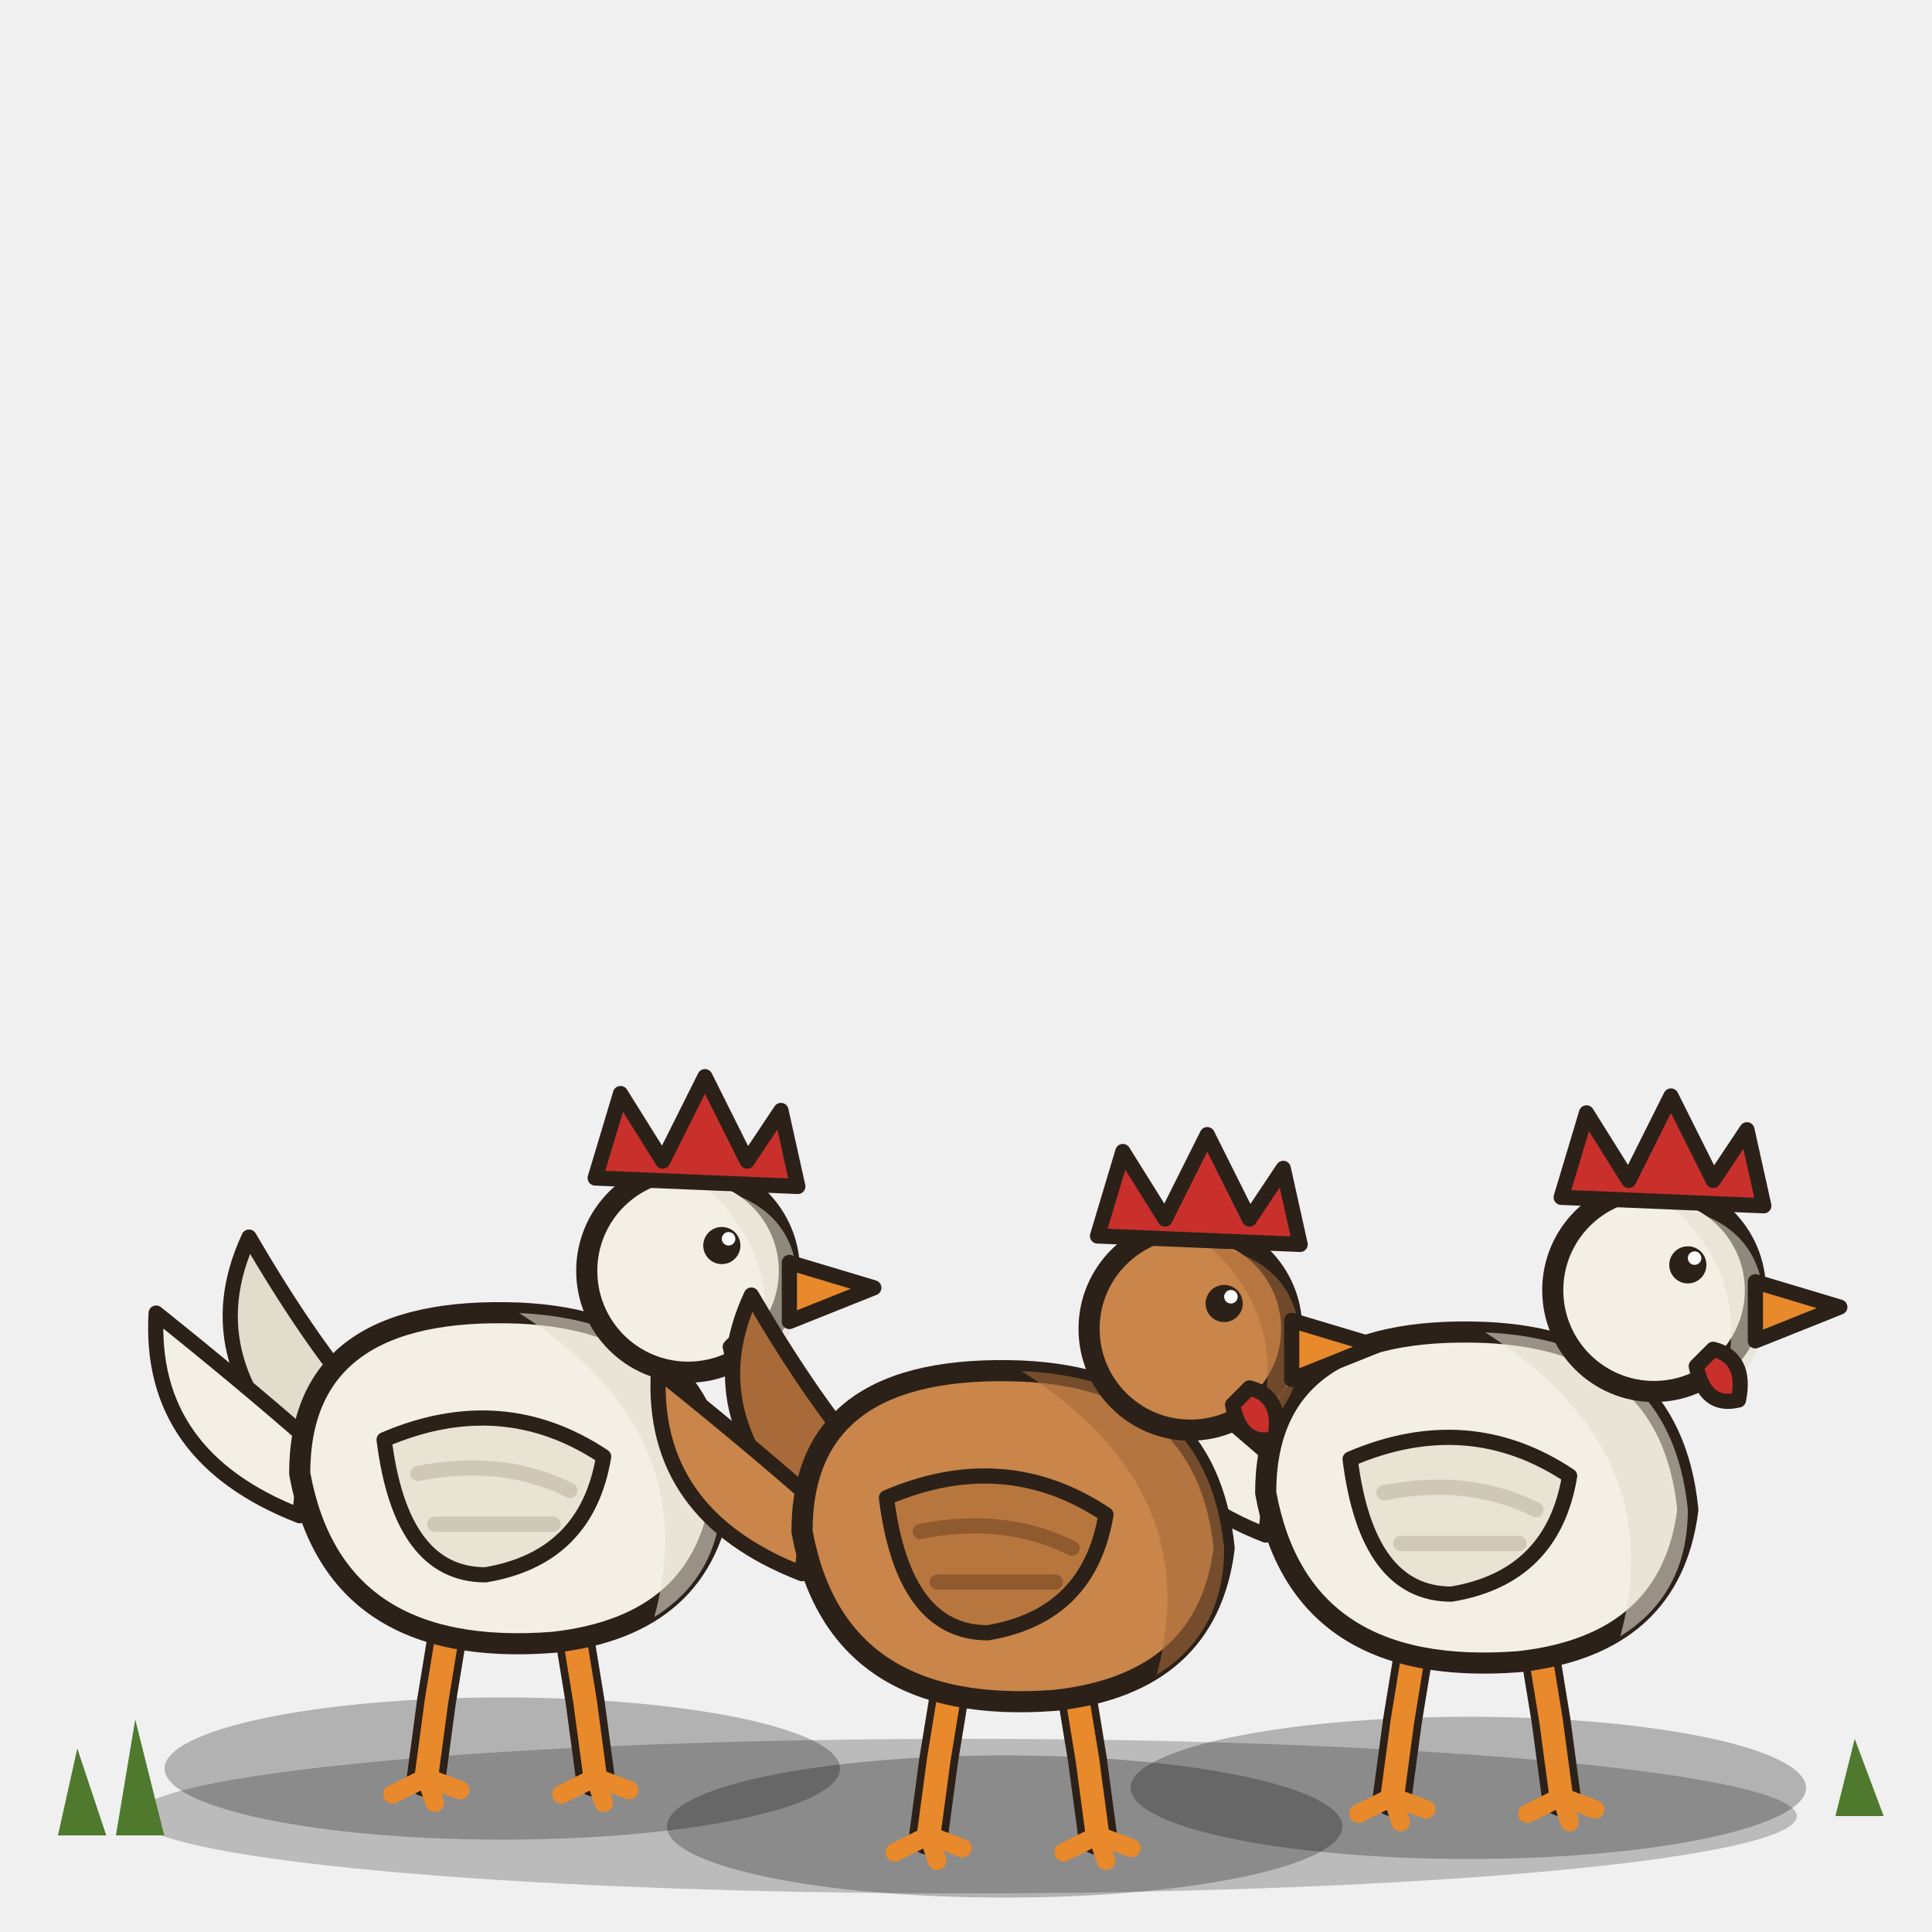
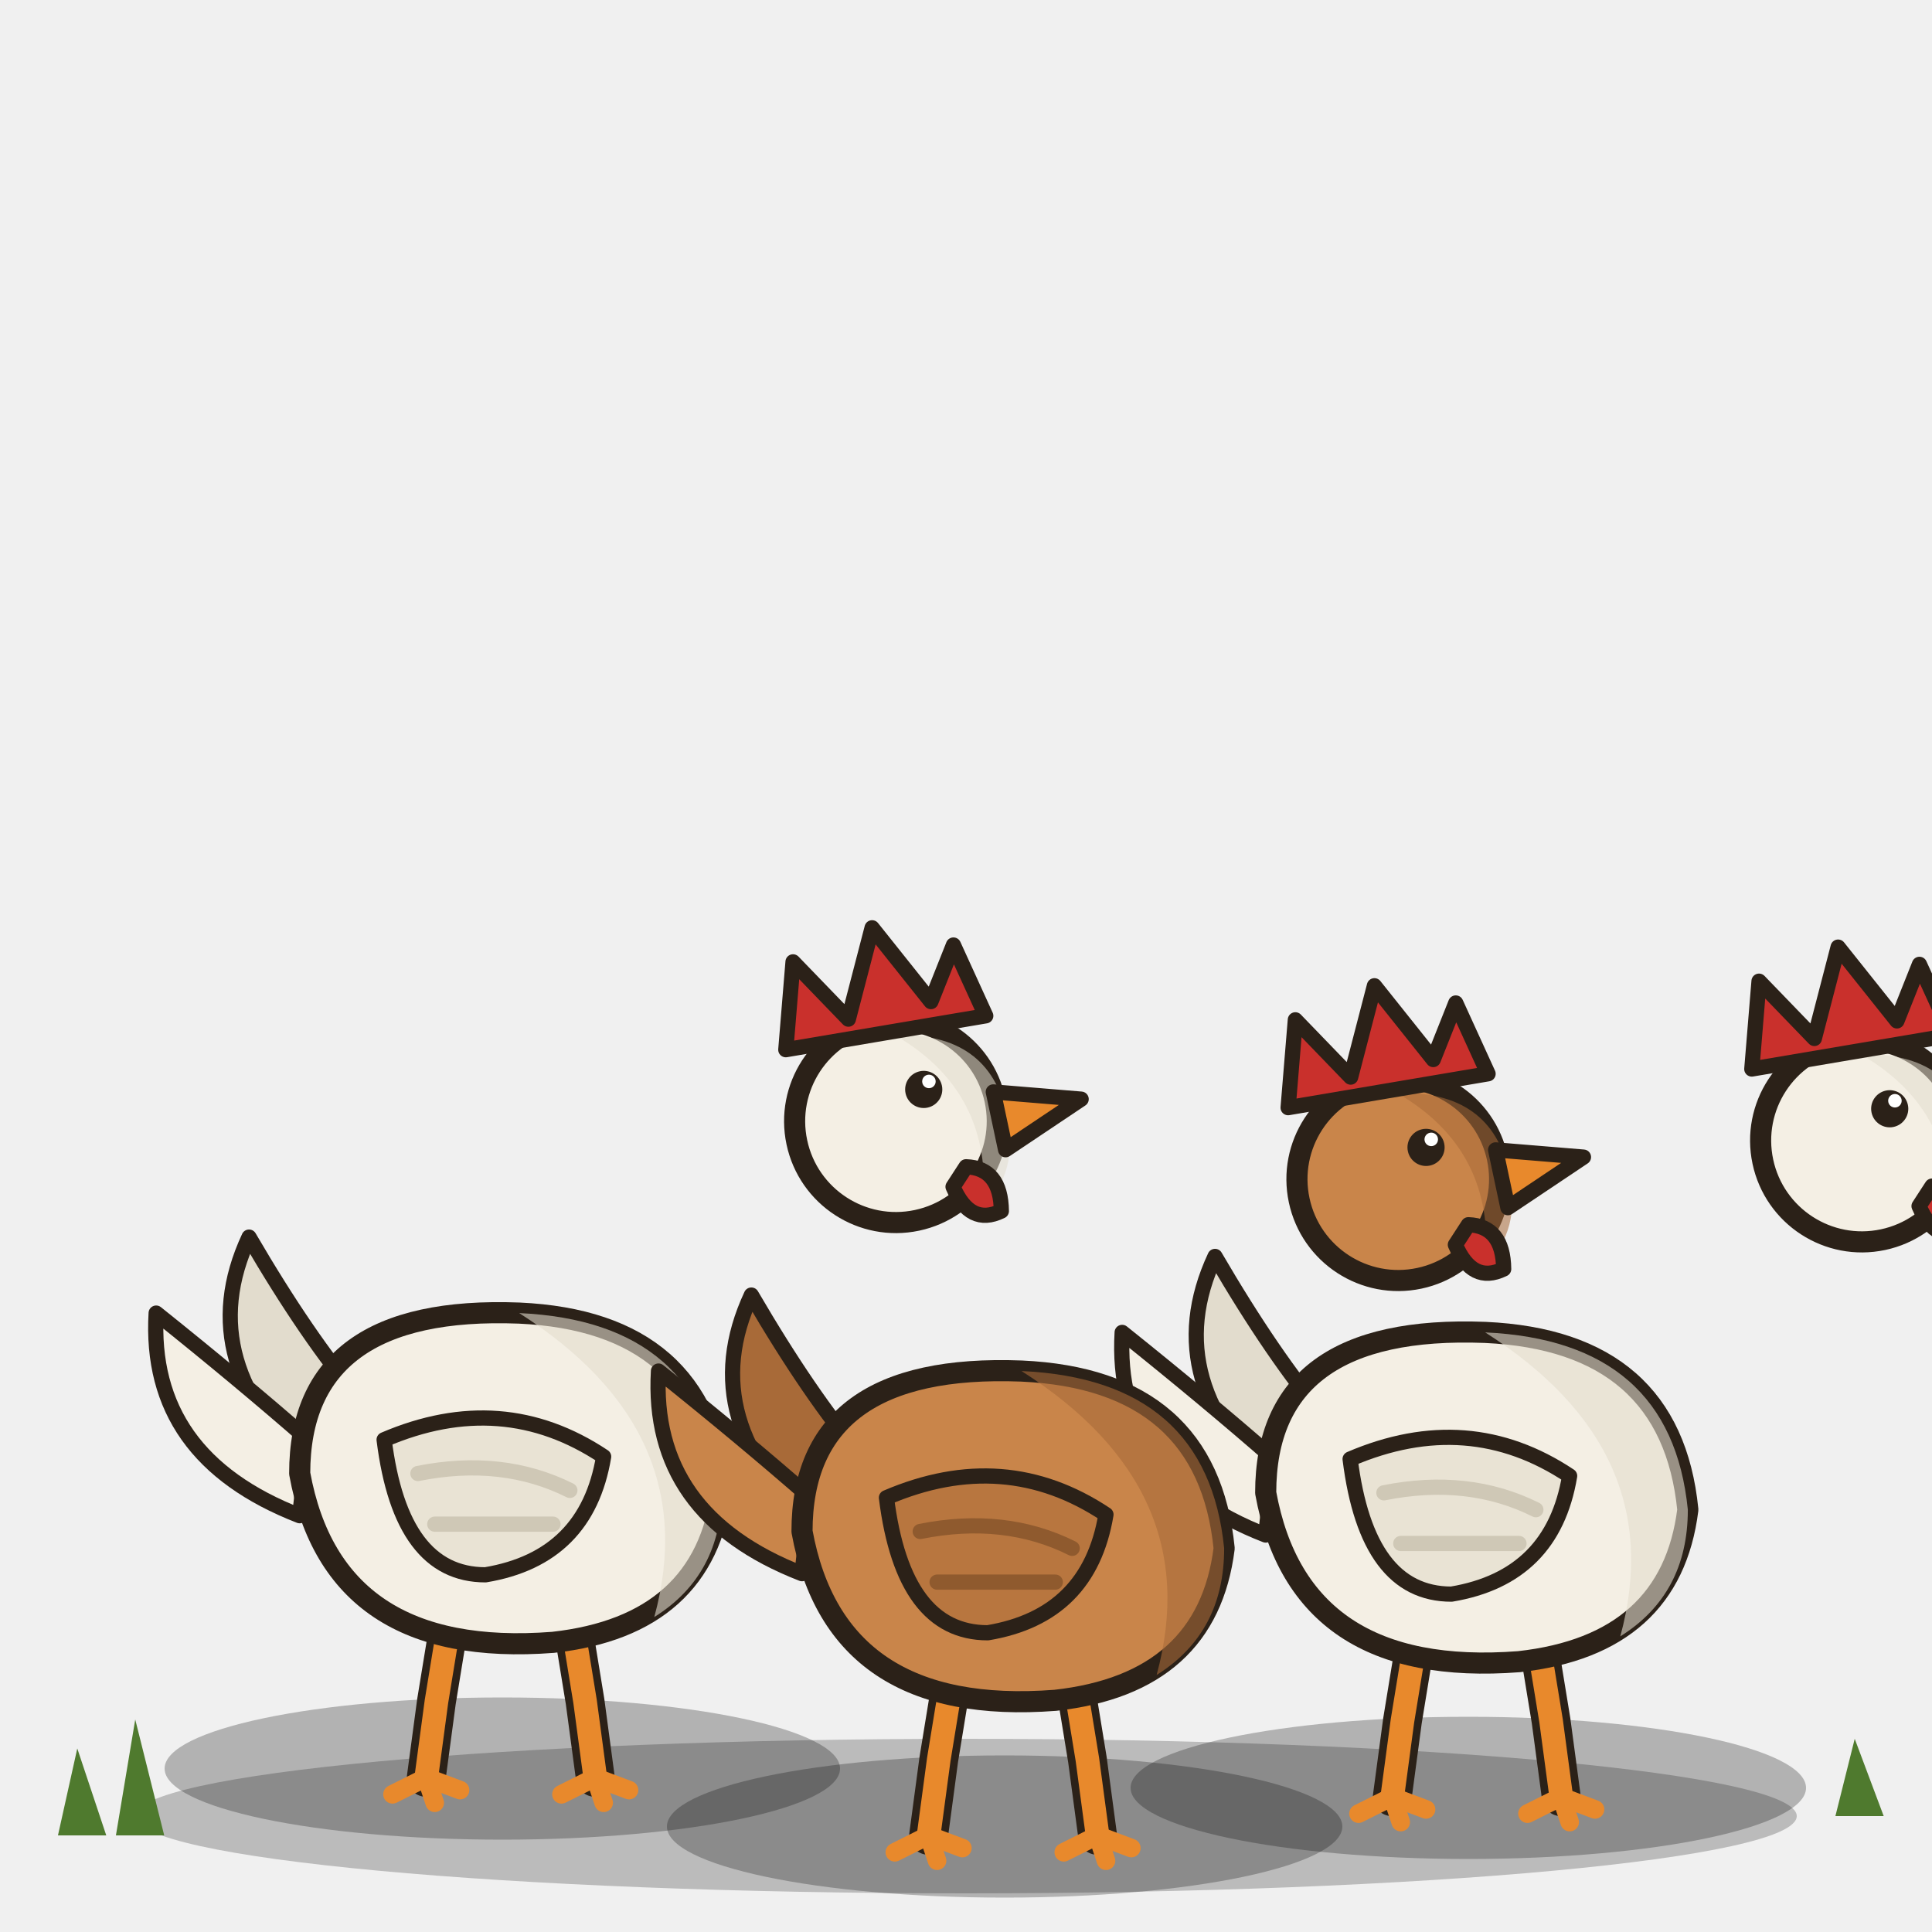
<svg xmlns="http://www.w3.org/2000/svg" width="200" height="200" viewBox="0 0 200 200">
  <defs>
-     <style>.o{stroke:#2b2118;stroke-width:2.5;stroke-linejoin:round;stroke-linecap:round}.i{stroke:#2b2118;stroke-width:1.8;stroke-linejoin:round;stroke-linecap:round}.p{transform-box:fill-box}.up{animation:br 1.2s ease-in-out infinite alternate}@keyframes br{to{transform:translateY(-1.4px)}}.lid{transform-origin:50% 0;transform:scaleY(0);animation:bl 3.3s steps(1) infinite}@keyframes bl{0%,93%{transform:scaleY(0)}94%,97%{transform:scaleY(1)}98%{transform:scaleY(0)}}.head{transform-origin:15% 90%;animation:lk 5.2s ease-in-out infinite}@keyframes lk{0%,18%{transform:rotate(0)}22%,40%{transform:rotate(-9deg)}44%,58%{transform:rotate(0)}61%,74%{transform:translate(2px,-1px) rotate(7deg)}78%,100%{transform:rotate(0)}}.tail{transform-origin:95% 95%;animation:tl 4.4s ease-in-out infinite}@keyframes tl{0%,80%,100%{transform:rotate(0)}85%{transform:rotate(-10deg)}90%{transform:rotate(6deg)}}.m2 .head{animation-delay:-1.1s}.m2 .lid{animation-delay:-1.1s}.m2 .tail{animation-delay:-1.1s}.m2 .up{animation-delay:-1.1s}.m3 .head{animation-delay:-2.3s}.m3 .lid{animation-delay:-2.3s}.m3 .tail{animation-delay:-2.3s}.m3 .up{animation-delay:-2.3s}</style>
+     <style>.o{stroke:#2b2118;stroke-width:2.5;stroke-linejoin:round;stroke-linecap:round}.i{stroke:#2b2118;stroke-width:1.8;stroke-linejoin:round;stroke-linecap:round}.p{transform-box:fill-box}.up{animation:jp .9s ease-out 1}@keyframes jp{0%{transform:translateY(0)}25%{transform:translateY(-14px)}50%{transform:translateY(0)}65%{transform:translateY(-5px)}80%,100%{transform:translateY(0)}}.wing{transform-origin:10% 20%;animation:fl .15s ease-in-out 6 alternate}@keyframes fl{to{transform:rotate(-38deg)}}.head{transform-origin:15% 90%;transform:rotate(-12deg)}.legL,.legR{transform-origin:50% 0;animation:tuck .9s ease-out 1}@keyframes tuck{25%{transform:rotate(-30deg)}50%{transform:rotate(0)}}.lid{display:none}.m2 .wing{animation-delay:-1.1s}.m2 .legR{animation-delay:-1.1s}.m2 .up{animation-delay:-1.1s}.m3 .wing{animation-delay:-2.3s}.m3 .legR{animation-delay:-2.3s}.m3 .up{animation-delay:-2.3s}</style>
  </defs>
  <ellipse cx="100" cy="188" rx="86" ry="8" fill="#000" opacity=".22" />
  <g class="m1" transform="translate(52,184) scale(0.92) translate(-50,-186)">
    <ellipse class="sh" cx="50" cy="185" rx="38" ry="8" fill="#000" opacity=".26" />
    <g transform="translate(50,186) scale(0.95) translate(-50,-186)">
      <g class="p legL">
        <path d="M44,166 l-1.8,11 l-1.206,9" fill="none" stroke="#2b2118" stroke-width="4.6" stroke-linecap="round" />
        <path d="M44,166 l-1.8,11 l-1.206,9" fill="none" stroke="#e8892c" stroke-width="2.8" stroke-linecap="round" />
        <path d="M40.994,186 l-4,2 M40.994,186 l4,1.5 M40.994,186 l1,3" fill="none" stroke="#e8892c" stroke-width="2.2" stroke-linecap="round" />
      </g>
      <g class="p legR">
        <path d="M58,166 l1.8,11 l1.206,9" fill="none" stroke="#2b2118" stroke-width="4.6" stroke-linecap="round" />
        <path d="M58,166 l1.8,11 l1.206,9" fill="none" stroke="#e8892c" stroke-width="2.8" stroke-linecap="round" />
        <path d="M61.006,186 l-4,2 M61.006,186 l4,1.5 M61.006,186 l1,3" fill="none" stroke="#e8892c" stroke-width="2.2" stroke-linecap="round" />
      </g>
      <g class="up">
        <g class="p tail">
          <path class="i" d="M28,150 q-15,-13 -8,-28 q7,12 13,19z" fill="#e2dccd" />
          <path class="i" d="M26,155 q-18,-7 -17,-24 q10,8 18,15z" fill="#f4efe4" />
        </g>
        <path class="o" d="M26,150 q4,22 30,20 q18,-2 20,-18 q-2,-20 -24,-21 q-26,-1 -26,19z" fill="#f4efe4" />
        <path d="M52,131 q22,1 24,21 q0,10 -8,15 q6,-22 -16,-36z" fill="#e2dccd" opacity=".6" />
        <g class="p wing">
          <path class="i" d="M36,146 q14,-6 26,2 q-2,12 -14,14 q-10,0 -12,-16z" fill="#e9e3d4" />
          <path d="M40,150 q10,-2 18,2 M42,156 q8,0 14,0" fill="none" stroke="#cfc8b6" stroke-width="1.8" stroke-linecap="round" />
        </g>
        <g class="p head">
          <circle class="o" cx="72" cy="126" r="12" fill="#f4efe4" />
          <path d="M74,116 q11,2 11,12 q0,7 -5,10 q4,-13 -6,-22z" fill="#e2dccd" opacity=".55" />
          <path class="i" d="M61,115 l3,-10 l5,8 l5,-10 l5,10 l4,-6 l2,9z" fill="#c9302c" />
          <path class="i" d="M84,125 l10,3 l-10,4z" fill="#e8892c" />
          <path class="i" d="M79,133 q4,1 3,6 q-4,1 -5,-4z" fill="#c9302c" />
          <circle cx="76" cy="123" r="2.2" fill="#2b2118" />
          <circle cx="76.8" cy="122.2" r="0.8" fill="#fff" />
          <ellipse class="p lid" cx="76" cy="123" rx="2.9" ry="2.9" fill="#f4efe4" />
        </g>
      </g>
    </g>
  </g>
  <g class="m3" transform="translate(152,186) scale(0.92) translate(-50,-186)">
    <ellipse class="sh" cx="50" cy="185" rx="38" ry="8" fill="#000" opacity=".26" />
    <g transform="translate(50,186) scale(0.95) translate(-50,-186)">
      <g class="p legL">
        <path d="M44,166 l-1.8,11 l-1.206,9" fill="none" stroke="#2b2118" stroke-width="4.6" stroke-linecap="round" />
        <path d="M44,166 l-1.8,11 l-1.206,9" fill="none" stroke="#e8892c" stroke-width="2.8" stroke-linecap="round" />
        <path d="M40.994,186 l-4,2 M40.994,186 l4,1.5 M40.994,186 l1,3" fill="none" stroke="#e8892c" stroke-width="2.2" stroke-linecap="round" />
      </g>
      <g class="p legR">
        <path d="M58,166 l1.8,11 l1.206,9" fill="none" stroke="#2b2118" stroke-width="4.6" stroke-linecap="round" />
        <path d="M58,166 l1.8,11 l1.206,9" fill="none" stroke="#e8892c" stroke-width="2.8" stroke-linecap="round" />
        <path d="M61.006,186 l-4,2 M61.006,186 l4,1.5 M61.006,186 l1,3" fill="none" stroke="#e8892c" stroke-width="2.2" stroke-linecap="round" />
      </g>
      <g class="up">
        <g class="p tail">
          <path class="i" d="M28,150 q-15,-13 -8,-28 q7,12 13,19z" fill="#e2dccd" />
          <path class="i" d="M26,155 q-18,-7 -17,-24 q10,8 18,15z" fill="#f4efe4" />
        </g>
        <path class="o" d="M26,150 q4,22 30,20 q18,-2 20,-18 q-2,-20 -24,-21 q-26,-1 -26,19z" fill="#f4efe4" />
        <path d="M52,131 q22,1 24,21 q0,10 -8,15 q6,-22 -16,-36z" fill="#e2dccd" opacity=".6" />
        <g class="p wing">
          <path class="i" d="M36,146 q14,-6 26,2 q-2,12 -14,14 q-10,0 -12,-16z" fill="#e9e3d4" />
          <path d="M40,150 q10,-2 18,2 M42,156 q8,0 14,0" fill="none" stroke="#cfc8b6" stroke-width="1.8" stroke-linecap="round" />
        </g>
        <g class="p head">
          <circle class="o" cx="72" cy="126" r="12" fill="#f4efe4" />
          <path d="M74,116 q11,2 11,12 q0,7 -5,10 q4,-13 -6,-22z" fill="#e2dccd" opacity=".55" />
          <path class="i" d="M61,115 l3,-10 l5,8 l5,-10 l5,10 l4,-6 l2,9z" fill="#c9302c" />
          <path class="i" d="M84,125 l10,3 l-10,4z" fill="#e8892c" />
          <path class="i" d="M79,133 q4,1 3,6 q-4,1 -5,-4z" fill="#c9302c" />
          <circle cx="76" cy="123" r="2.2" fill="#2b2118" />
          <circle cx="76.8" cy="122.2" r="0.8" fill="#fff" />
          <ellipse class="p lid" cx="76" cy="123" rx="2.9" ry="2.9" fill="#f4efe4" />
        </g>
      </g>
    </g>
  </g>
  <g class="m2" transform="translate(104,190) scale(0.92) translate(-50,-186)">
    <ellipse class="sh" cx="50" cy="185" rx="38" ry="8" fill="#000" opacity=".26" />
    <g transform="translate(50,186) scale(0.95) translate(-50,-186)">
      <g class="p legL">
        <path d="M44,166 l-1.8,11 l-1.206,9" fill="none" stroke="#2b2118" stroke-width="4.6" stroke-linecap="round" />
        <path d="M44,166 l-1.8,11 l-1.206,9" fill="none" stroke="#e8892c" stroke-width="2.8" stroke-linecap="round" />
        <path d="M40.994,186 l-4,2 M40.994,186 l4,1.5 M40.994,186 l1,3" fill="none" stroke="#e8892c" stroke-width="2.2" stroke-linecap="round" />
      </g>
      <g class="p legR">
        <path d="M58,166 l1.8,11 l1.206,9" fill="none" stroke="#2b2118" stroke-width="4.6" stroke-linecap="round" />
        <path d="M58,166 l1.8,11 l1.206,9" fill="none" stroke="#e8892c" stroke-width="2.8" stroke-linecap="round" />
        <path d="M61.006,186 l-4,2 M61.006,186 l4,1.5 M61.006,186 l1,3" fill="none" stroke="#e8892c" stroke-width="2.2" stroke-linecap="round" />
      </g>
      <g class="up">
        <g class="p tail">
          <path class="i" d="M28,150 q-15,-13 -8,-28 q7,12 13,19z" fill="#a86a38" />
          <path class="i" d="M26,155 q-18,-7 -17,-24 q10,8 18,15z" fill="#c9854a" />
        </g>
        <path class="o" d="M26,150 q4,22 30,20 q18,-2 20,-18 q-2,-20 -24,-21 q-26,-1 -26,19z" fill="#c9854a" />
        <path d="M52,131 q22,1 24,21 q0,10 -8,15 q6,-22 -16,-36z" fill="#a86a38" opacity=".6" />
        <g class="p wing">
          <path class="i" d="M36,146 q14,-6 26,2 q-2,12 -14,14 q-10,0 -12,-16z" fill="#b8763f" />
          <path d="M40,150 q10,-2 18,2 M42,156 q8,0 14,0" fill="none" stroke="#8f5a2e" stroke-width="1.8" stroke-linecap="round" />
        </g>
        <g class="p head">
          <circle class="o" cx="72" cy="126" r="12" fill="#c9854a" />
          <path d="M74,116 q11,2 11,12 q0,7 -5,10 q4,-13 -6,-22z" fill="#a86a38" opacity=".55" />
          <path class="i" d="M61,115 l3,-10 l5,8 l5,-10 l5,10 l4,-6 l2,9z" fill="#c9302c" />
          <path class="i" d="M84,125 l10,3 l-10,4z" fill="#e8892c" />
          <path class="i" d="M79,133 q4,1 3,6 q-4,1 -5,-4z" fill="#c9302c" />
          <circle cx="76" cy="123" r="2.2" fill="#2b2118" />
          <circle cx="76.8" cy="122.2" r="0.8" fill="#fff" />
          <ellipse class="p lid" cx="76" cy="123" rx="2.9" ry="2.9" fill="#c9854a" />
        </g>
      </g>
    </g>
  </g>
  <g fill="#4f7a2e">
    <path d="M6,190 l2,-9 l3,9z M12,190 l2,-12 l3,12z M190,188 l2,-8 l3,8z" />
  </g>
</svg>
